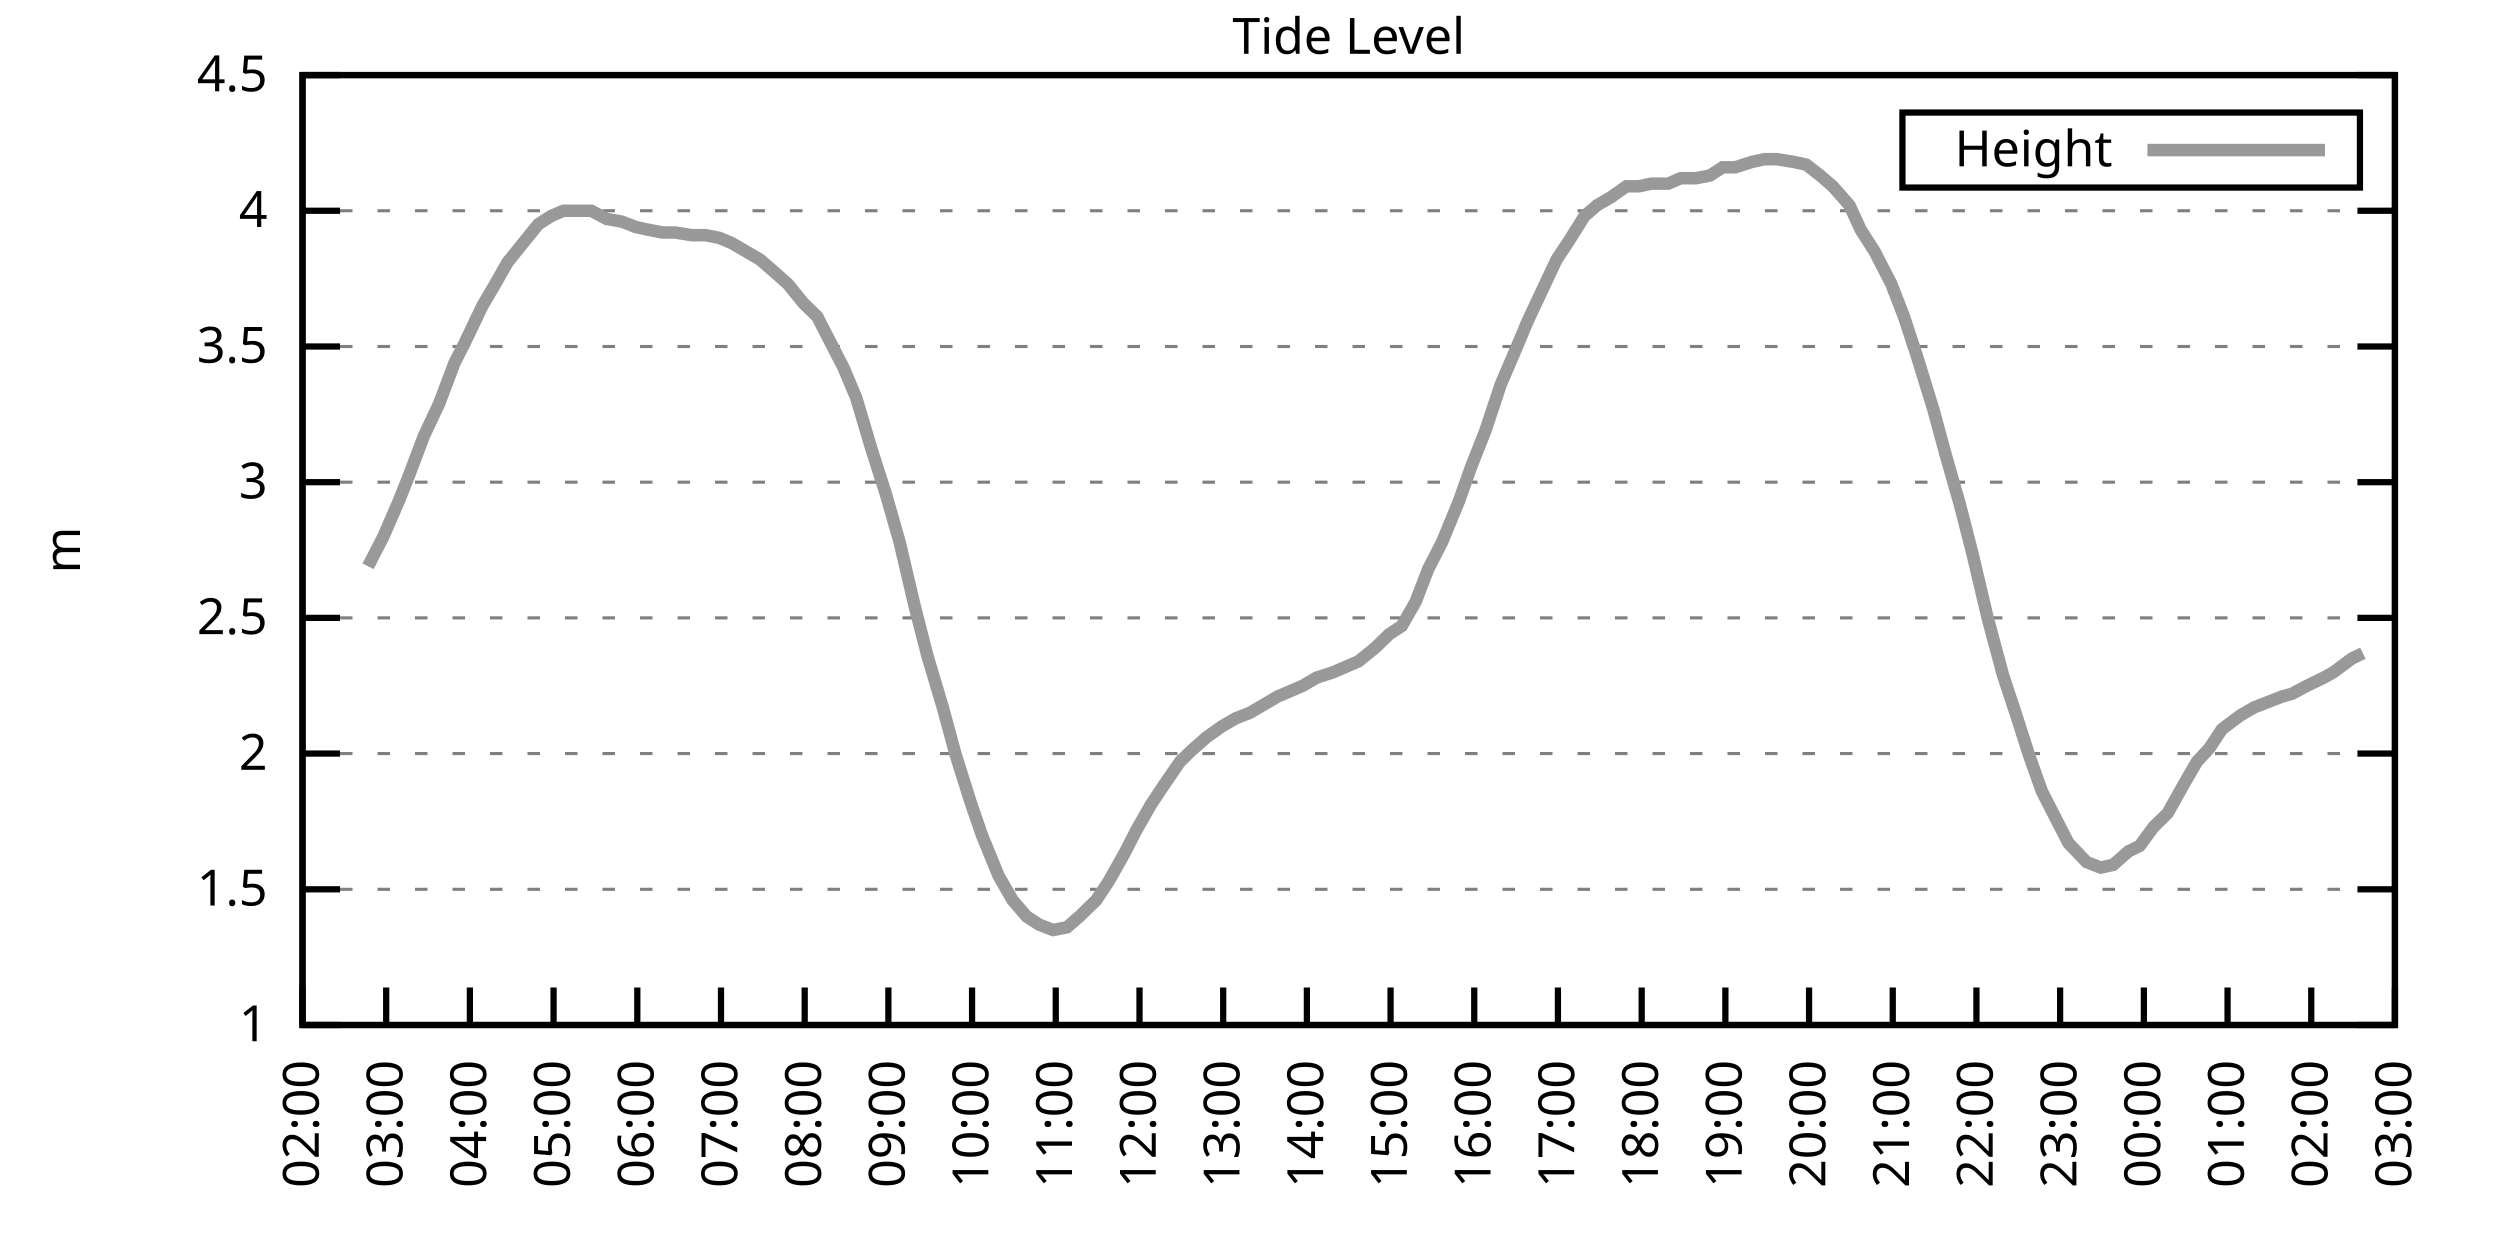
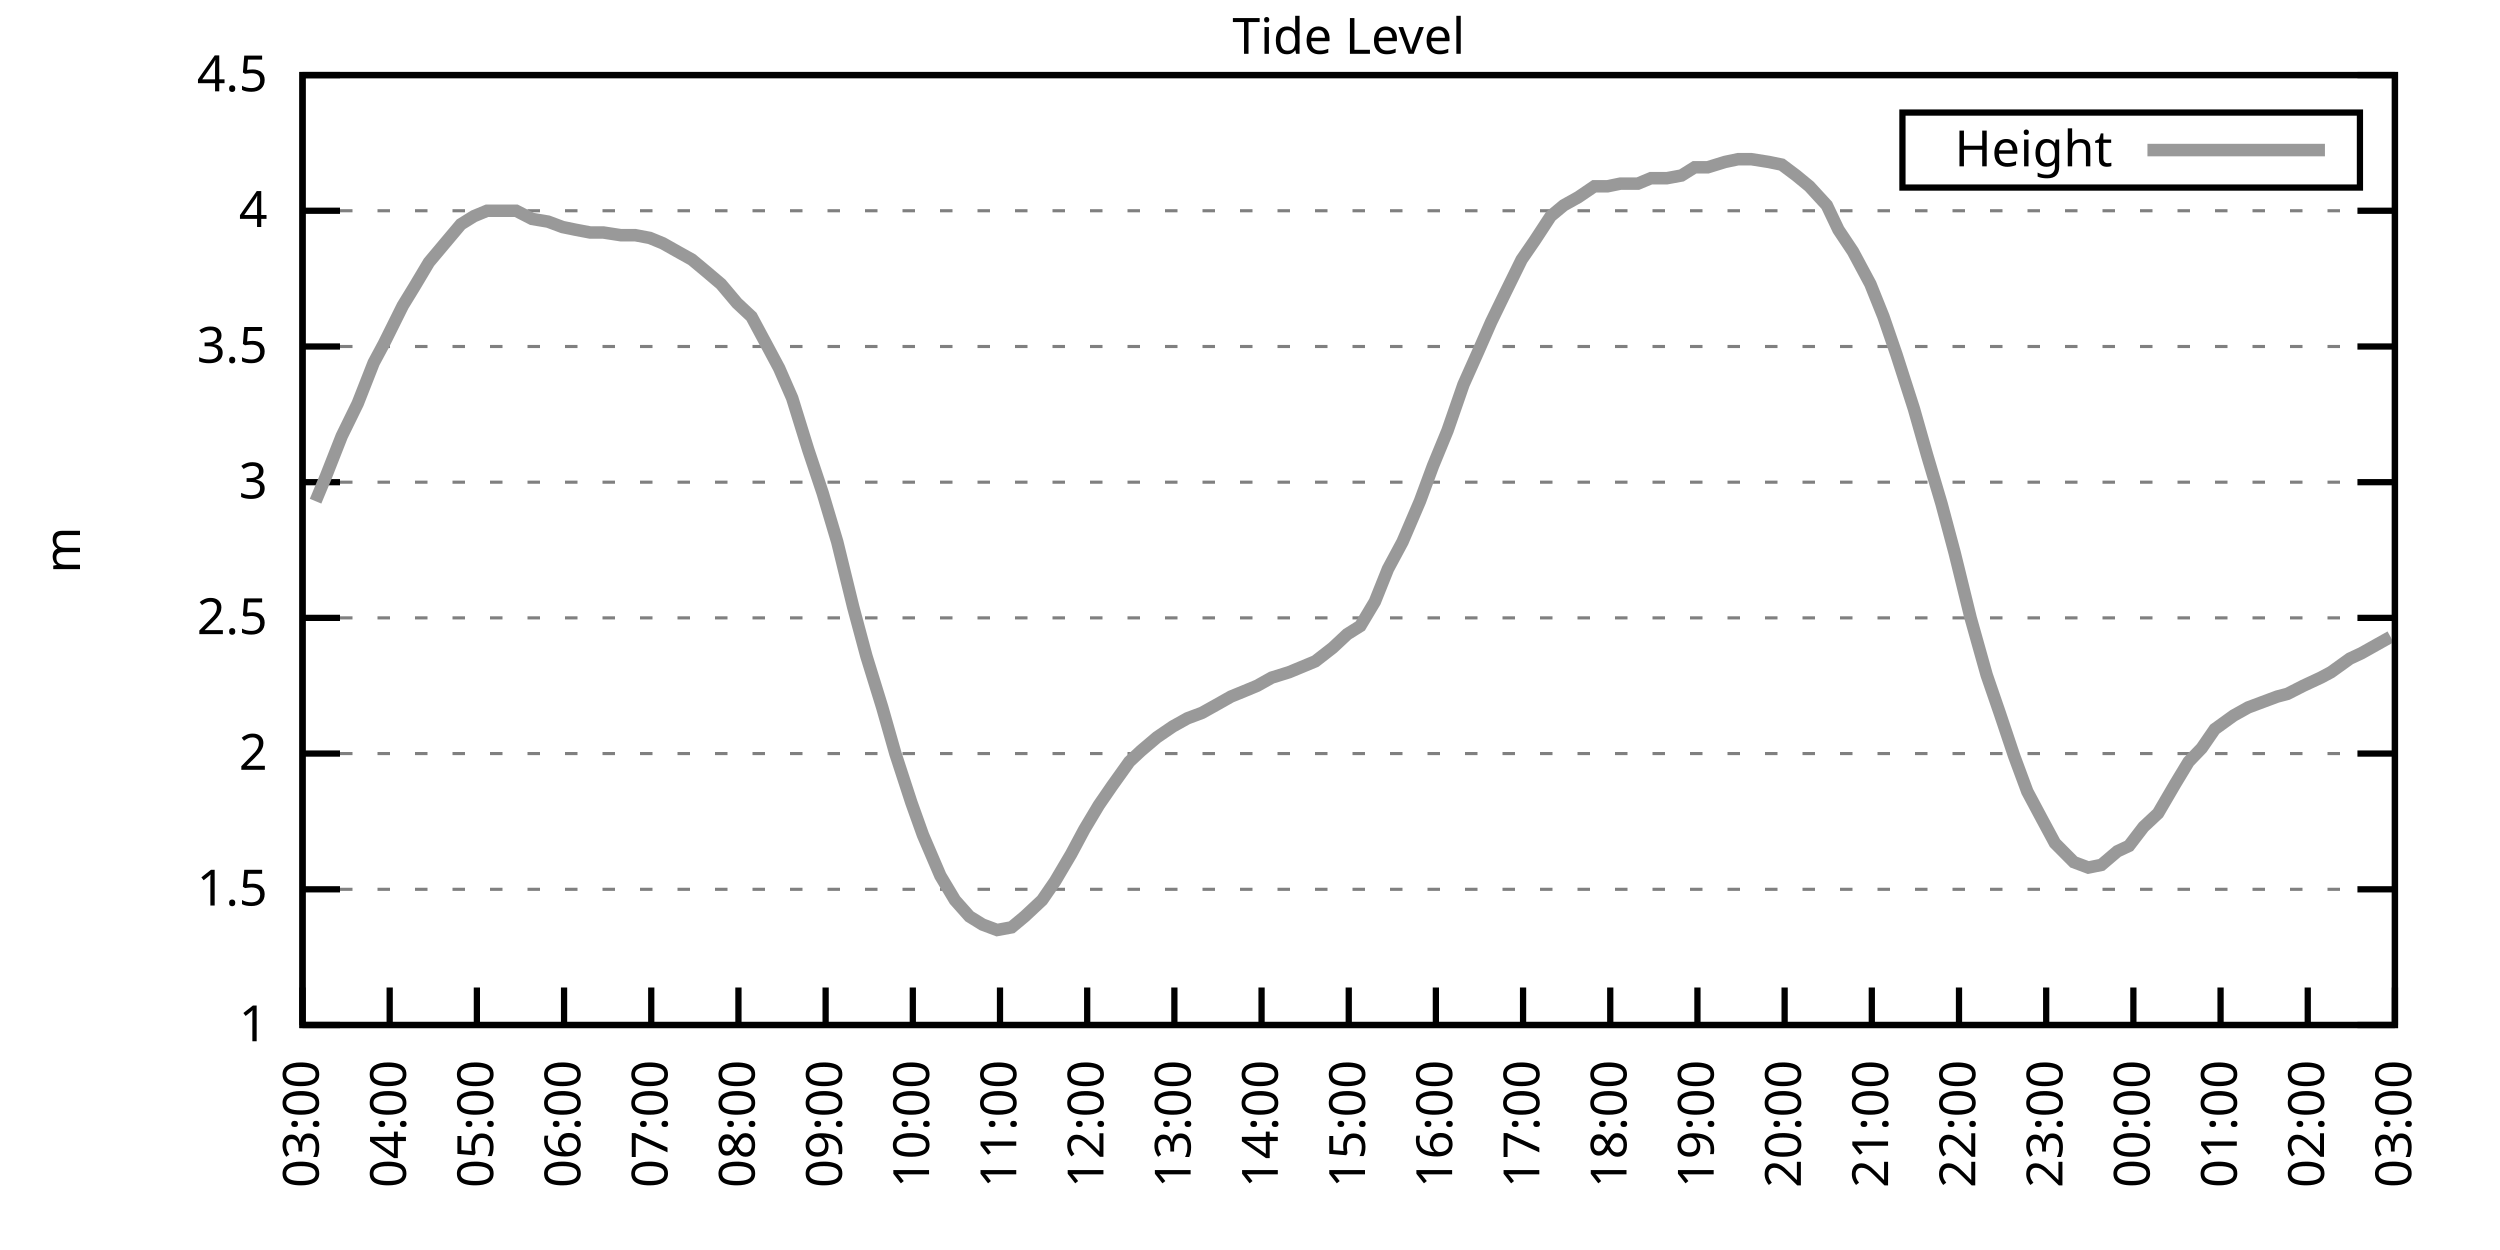
<svg xmlns="http://www.w3.org/2000/svg" xmlns:xlink="http://www.w3.org/1999/xlink" width="400" height="200" viewBox="0 0 400 200">
  <g id="gnuplot_canvas">
    <rect x="0" y="0" width="400" height="200" fill="none" />
    <defs>
      <circle id="gpDot" r="0.5" stroke-width="0.5" stroke="currentColor" />
      <path id="gpPt0" stroke-width="0.333" stroke="currentColor" d="M-1,0 h2 M0,-1 v2" />
      <path id="gpPt1" stroke-width="0.333" stroke="currentColor" d="M-1,-1 L1,1 M1,-1 L-1,1" />
      <path id="gpPt2" stroke-width="0.333" stroke="currentColor" d="M-1,0 L1,0 M0,-1 L0,1 M-1,-1 L1,1 M-1,1 L1,-1" />
      <rect id="gpPt3" stroke-width="0.333" stroke="currentColor" x="-1" y="-1" width="2" height="2" />
      <rect id="gpPt4" stroke-width="0.333" stroke="currentColor" fill="currentColor" x="-1" y="-1" width="2" height="2" />
      <circle id="gpPt5" stroke-width="0.333" stroke="currentColor" cx="0" cy="0" r="1" />
      <use xlink:href="#gpPt5" id="gpPt6" fill="currentColor" stroke="none" />
      <path id="gpPt7" stroke-width="0.333" stroke="currentColor" d="M0,-1.33 L-1.33,0.67 L1.33,0.67 z" />
      <use xlink:href="#gpPt7" id="gpPt8" fill="currentColor" stroke="none" />
      <use xlink:href="#gpPt7" id="gpPt9" stroke="currentColor" transform="rotate(180)" />
      <use xlink:href="#gpPt9" id="gpPt10" fill="currentColor" stroke="none" />
      <use xlink:href="#gpPt3" id="gpPt11" stroke="currentColor" transform="rotate(45)" />
      <use xlink:href="#gpPt11" id="gpPt12" fill="currentColor" stroke="none" />
      <path id="gpPt13" stroke-width="0.333" stroke="currentColor" d="M0,1.330 L1.265,0.411 L0.782,-1.067 L-0.782,-1.076 L-1.265,0.411 z" />
      <use xlink:href="#gpPt13" id="gpPt14" fill="currentColor" stroke="none" />
      <filter id="textbox" filterUnits="objectBoundingBox" x="0" y="0" height="1" width="1">
        <feFlood flood-color="white" flood-opacity="1" result="bgnd" />
        <feComposite in="SourceGraphic" in2="bgnd" operator="atop" />
      </filter>
      <filter id="greybox" filterUnits="objectBoundingBox" x="0" y="0" height="1" width="1">
        <feFlood flood-color="lightgrey" flood-opacity="1" result="grey" />
        <feComposite in="SourceGraphic" in2="grey" operator="atop" />
      </filter>
    </defs>
    <g fill="none" color="white" stroke="currentColor" stroke-width="1.00" stroke-linecap="butt" stroke-linejoin="miter">
</g>
    <g fill="none" color="black" stroke="currentColor" stroke-width="1.00" stroke-linecap="butt" stroke-linejoin="miter">
      <g stroke="none" shape-rendering="crispEdges">
        <polygon fill="rgb(255, 255, 255)" points="48.40,164.00 383.18,164.00 383.18,12.02 48.40,12.02 " />
      </g>
    </g>
    <g fill="none" color="black" stroke="currentColor" stroke-width="1.00" stroke-linecap="butt" stroke-linejoin="miter">
</g>
    <g fill="none" color="black" stroke="black" stroke-width="0.50" stroke-linecap="butt" stroke-linejoin="miter">
</g>
    <g fill="none" color="gray" stroke="currentColor" stroke-width="0.50" stroke-linecap="butt" stroke-linejoin="miter">
      <path stroke="gray" stroke-dasharray="2,4" class="gridline" d="M48.40,164.00 L383.19,164.00  " />
    </g>
    <g fill="none" color="gray" stroke="gray" stroke-width="1.00" stroke-linecap="butt" stroke-linejoin="miter">
</g>
    <g fill="none" color="black" stroke="currentColor" stroke-width="1.00" stroke-linecap="butt" stroke-linejoin="miter">
      <path stroke="black" d="M48.40,164.00 L54.40,164.00 M383.19,164.00 L377.19,164.00  " />
      <g transform="translate(42.80,166.60)" stroke="none" fill="black" font-family="Sans" font-size="8.00" text-anchor="end">
        <text>
          <tspan font-family="Sans"> 1</tspan>
        </text>
      </g>
    </g>
    <g fill="none" color="black" stroke="currentColor" stroke-width="1.00" stroke-linecap="butt" stroke-linejoin="miter">
</g>
    <g fill="none" color="black" stroke="black" stroke-width="0.50" stroke-linecap="butt" stroke-linejoin="miter">
</g>
    <g fill="none" color="gray" stroke="currentColor" stroke-width="0.50" stroke-linecap="butt" stroke-linejoin="miter">
      <path stroke="gray" stroke-dasharray="2,4" class="gridline" d="M48.40,142.29 L383.19,142.29  " />
    </g>
    <g fill="none" color="gray" stroke="gray" stroke-width="1.00" stroke-linecap="butt" stroke-linejoin="miter">
</g>
    <g fill="none" color="black" stroke="currentColor" stroke-width="1.00" stroke-linecap="butt" stroke-linejoin="miter">
      <path stroke="black" d="M48.40,142.29 L54.40,142.29 M383.19,142.29 L377.19,142.29  " />
      <g transform="translate(42.80,144.89)" stroke="none" fill="black" font-family="Sans" font-size="8.00" text-anchor="end">
        <text>
          <tspan font-family="Sans"> 1.5</tspan>
        </text>
      </g>
    </g>
    <g fill="none" color="black" stroke="currentColor" stroke-width="1.00" stroke-linecap="butt" stroke-linejoin="miter">
</g>
    <g fill="none" color="black" stroke="black" stroke-width="0.50" stroke-linecap="butt" stroke-linejoin="miter">
</g>
    <g fill="none" color="gray" stroke="currentColor" stroke-width="0.50" stroke-linecap="butt" stroke-linejoin="miter">
      <path stroke="gray" stroke-dasharray="2,4" class="gridline" d="M48.40,120.57 L383.19,120.57  " />
    </g>
    <g fill="none" color="gray" stroke="gray" stroke-width="1.00" stroke-linecap="butt" stroke-linejoin="miter">
</g>
    <g fill="none" color="black" stroke="currentColor" stroke-width="1.00" stroke-linecap="butt" stroke-linejoin="miter">
      <path stroke="black" d="M48.40,120.57 L54.40,120.57 M383.19,120.57 L377.19,120.57  " />
      <g transform="translate(42.80,123.17)" stroke="none" fill="black" font-family="Sans" font-size="8.00" text-anchor="end">
        <text>
          <tspan font-family="Sans"> 2</tspan>
        </text>
      </g>
    </g>
    <g fill="none" color="black" stroke="currentColor" stroke-width="1.00" stroke-linecap="butt" stroke-linejoin="miter">
</g>
    <g fill="none" color="black" stroke="black" stroke-width="0.50" stroke-linecap="butt" stroke-linejoin="miter">
</g>
    <g fill="none" color="gray" stroke="currentColor" stroke-width="0.50" stroke-linecap="butt" stroke-linejoin="miter">
      <path stroke="gray" stroke-dasharray="2,4" class="gridline" d="M48.40,98.86 L383.19,98.86  " />
    </g>
    <g fill="none" color="gray" stroke="gray" stroke-width="1.00" stroke-linecap="butt" stroke-linejoin="miter">
</g>
    <g fill="none" color="black" stroke="currentColor" stroke-width="1.00" stroke-linecap="butt" stroke-linejoin="miter">
      <path stroke="black" d="M48.40,98.86 L54.40,98.86 M383.19,98.86 L377.19,98.86  " />
      <g transform="translate(42.80,101.46)" stroke="none" fill="black" font-family="Sans" font-size="8.00" text-anchor="end">
        <text>
          <tspan font-family="Sans"> 2.5</tspan>
        </text>
      </g>
    </g>
    <g fill="none" color="black" stroke="currentColor" stroke-width="1.00" stroke-linecap="butt" stroke-linejoin="miter">
</g>
    <g fill="none" color="black" stroke="black" stroke-width="0.50" stroke-linecap="butt" stroke-linejoin="miter">
</g>
    <g fill="none" color="gray" stroke="currentColor" stroke-width="0.50" stroke-linecap="butt" stroke-linejoin="miter">
      <path stroke="gray" stroke-dasharray="2,4" class="gridline" d="M48.40,77.15 L383.19,77.15  " />
    </g>
    <g fill="none" color="gray" stroke="gray" stroke-width="1.00" stroke-linecap="butt" stroke-linejoin="miter">
</g>
    <g fill="none" color="black" stroke="currentColor" stroke-width="1.00" stroke-linecap="butt" stroke-linejoin="miter">
      <path stroke="black" d="M48.40,77.15 L54.40,77.15 M383.19,77.15 L377.19,77.15  " />
      <g transform="translate(42.80,79.75)" stroke="none" fill="black" font-family="Sans" font-size="8.00" text-anchor="end">
        <text>
          <tspan font-family="Sans"> 3</tspan>
        </text>
      </g>
    </g>
    <g fill="none" color="black" stroke="currentColor" stroke-width="1.00" stroke-linecap="butt" stroke-linejoin="miter">
</g>
    <g fill="none" color="black" stroke="black" stroke-width="0.50" stroke-linecap="butt" stroke-linejoin="miter">
</g>
    <g fill="none" color="gray" stroke="currentColor" stroke-width="0.50" stroke-linecap="butt" stroke-linejoin="miter">
      <path stroke="gray" stroke-dasharray="2,4" class="gridline" d="M48.40,55.44 L383.19,55.44  " />
    </g>
    <g fill="none" color="gray" stroke="gray" stroke-width="1.00" stroke-linecap="butt" stroke-linejoin="miter">
</g>
    <g fill="none" color="black" stroke="currentColor" stroke-width="1.00" stroke-linecap="butt" stroke-linejoin="miter">
      <path stroke="black" d="M48.40,55.44 L54.40,55.44 M383.19,55.44 L377.19,55.44  " />
      <g transform="translate(42.80,58.04)" stroke="none" fill="black" font-family="Sans" font-size="8.00" text-anchor="end">
        <text>
          <tspan font-family="Sans"> 3.5</tspan>
        </text>
      </g>
    </g>
    <g fill="none" color="black" stroke="currentColor" stroke-width="1.00" stroke-linecap="butt" stroke-linejoin="miter">
</g>
    <g fill="none" color="black" stroke="black" stroke-width="0.50" stroke-linecap="butt" stroke-linejoin="miter">
</g>
    <g fill="none" color="gray" stroke="currentColor" stroke-width="0.50" stroke-linecap="butt" stroke-linejoin="miter">
      <path stroke="gray" stroke-dasharray="2,4" class="gridline" d="M48.40,33.72 L383.19,33.72  " />
    </g>
    <g fill="none" color="gray" stroke="gray" stroke-width="1.00" stroke-linecap="butt" stroke-linejoin="miter">
</g>
    <g fill="none" color="black" stroke="currentColor" stroke-width="1.00" stroke-linecap="butt" stroke-linejoin="miter">
      <path stroke="black" d="M48.40,33.72 L54.40,33.72 M383.19,33.72 L377.19,33.72  " />
      <g transform="translate(42.80,36.32)" stroke="none" fill="black" font-family="Sans" font-size="8.00" text-anchor="end">
        <text>
          <tspan font-family="Sans"> 4</tspan>
        </text>
      </g>
    </g>
    <g fill="none" color="black" stroke="currentColor" stroke-width="1.00" stroke-linecap="butt" stroke-linejoin="miter">
</g>
    <g fill="none" color="black" stroke="black" stroke-width="0.50" stroke-linecap="butt" stroke-linejoin="miter">
</g>
    <g fill="none" color="gray" stroke="currentColor" stroke-width="0.50" stroke-linecap="butt" stroke-linejoin="miter">
      <path stroke="gray" stroke-dasharray="2,4" class="gridline" d="M48.40,12.01 L383.19,12.01  " />
    </g>
    <g fill="none" color="gray" stroke="gray" stroke-width="1.00" stroke-linecap="butt" stroke-linejoin="miter">
</g>
    <g fill="none" color="black" stroke="currentColor" stroke-width="1.00" stroke-linecap="butt" stroke-linejoin="miter">
      <path stroke="black" d="M48.40,12.01 L54.40,12.01 M383.19,12.01 L377.19,12.01  " />
      <g transform="translate(42.80,14.61)" stroke="none" fill="black" font-family="Sans" font-size="8.00" text-anchor="end">
        <text>
          <tspan font-family="Sans"> 4.5</tspan>
        </text>
      </g>
    </g>
    <g fill="none" color="black" stroke="currentColor" stroke-width="1.00" stroke-linecap="butt" stroke-linejoin="miter">
      <path stroke="black" d="M48.40,164.00 L48.40,158.00  " />
      <g transform="translate(51.00,169.60) rotate(270.00)" stroke="none" fill="black" font-family="Sans" font-size="8.00" text-anchor="end">
        <text>
-           <tspan font-family="Sans">02:00</tspan>
-         </text>
-       </g>
-     </g>
-     <g fill="none" color="black" stroke="currentColor" stroke-width="1.00" stroke-linecap="butt" stroke-linejoin="miter">
-       <path stroke="black" d="M61.79,164.00 L61.79,158.00  " />
-       <g transform="translate(64.39,169.60) rotate(270.00)" stroke="none" fill="black" font-family="Sans" font-size="8.00" text-anchor="end">
-         <text>
          <tspan font-family="Sans">03:00</tspan>
        </text>
      </g>
    </g>
    <g fill="none" color="black" stroke="currentColor" stroke-width="1.00" stroke-linecap="butt" stroke-linejoin="miter">
-       <path stroke="black" d="M75.18,164.00 L75.18,158.00  " />
-       <g transform="translate(77.78,169.60) rotate(270.00)" stroke="none" fill="black" font-family="Sans" font-size="8.00" text-anchor="end">
+       <path stroke="black" d="M62.35,164.00 L62.35,158.00  " />
+       <g transform="translate(64.95,169.60) rotate(270.00)" stroke="none" fill="black" font-family="Sans" font-size="8.00" text-anchor="end">
        <text>
          <tspan font-family="Sans">04:00</tspan>
        </text>
      </g>
    </g>
    <g fill="none" color="black" stroke="currentColor" stroke-width="1.00" stroke-linecap="butt" stroke-linejoin="miter">
-       <path stroke="black" d="M88.57,164.00 L88.57,158.00  " />
-       <g transform="translate(91.17,169.60) rotate(270.00)" stroke="none" fill="black" font-family="Sans" font-size="8.00" text-anchor="end">
+       <path stroke="black" d="M76.30,164.00 L76.30,158.00  " />
+       <g transform="translate(78.90,169.60) rotate(270.00)" stroke="none" fill="black" font-family="Sans" font-size="8.00" text-anchor="end">
        <text>
          <tspan font-family="Sans">05:00</tspan>
        </text>
      </g>
    </g>
    <g fill="none" color="black" stroke="currentColor" stroke-width="1.00" stroke-linecap="butt" stroke-linejoin="miter">
-       <path stroke="black" d="M101.97,164.00 L101.97,158.00  " />
-       <g transform="translate(104.57,169.60) rotate(270.00)" stroke="none" fill="black" font-family="Sans" font-size="8.00" text-anchor="end">
+       <path stroke="black" d="M90.25,164.00 L90.25,158.00  " />
+       <g transform="translate(92.85,169.60) rotate(270.00)" stroke="none" fill="black" font-family="Sans" font-size="8.00" text-anchor="end">
        <text>
          <tspan font-family="Sans">06:00</tspan>
        </text>
      </g>
    </g>
    <g fill="none" color="black" stroke="currentColor" stroke-width="1.00" stroke-linecap="butt" stroke-linejoin="miter">
-       <path stroke="black" d="M115.36,164.00 L115.36,158.00  " />
-       <g transform="translate(117.96,169.60) rotate(270.00)" stroke="none" fill="black" font-family="Sans" font-size="8.00" text-anchor="end">
+       <path stroke="black" d="M104.20,164.00 L104.20,158.00  " />
+       <g transform="translate(106.80,169.60) rotate(270.00)" stroke="none" fill="black" font-family="Sans" font-size="8.00" text-anchor="end">
        <text>
          <tspan font-family="Sans">07:00</tspan>
        </text>
      </g>
    </g>
    <g fill="none" color="black" stroke="currentColor" stroke-width="1.00" stroke-linecap="butt" stroke-linejoin="miter">
-       <path stroke="black" d="M128.75,164.00 L128.75,158.00  " />
-       <g transform="translate(131.35,169.60) rotate(270.00)" stroke="none" fill="black" font-family="Sans" font-size="8.00" text-anchor="end">
+       <path stroke="black" d="M118.15,164.00 L118.15,158.00  " />
+       <g transform="translate(120.75,169.60) rotate(270.00)" stroke="none" fill="black" font-family="Sans" font-size="8.00" text-anchor="end">
        <text>
          <tspan font-family="Sans">08:00</tspan>
        </text>
      </g>
    </g>
    <g fill="none" color="black" stroke="currentColor" stroke-width="1.00" stroke-linecap="butt" stroke-linejoin="miter">
-       <path stroke="black" d="M142.14,164.00 L142.14,158.00  " />
-       <g transform="translate(144.74,169.60) rotate(270.00)" stroke="none" fill="black" font-family="Sans" font-size="8.00" text-anchor="end">
+       <path stroke="black" d="M132.10,164.00 L132.10,158.00  " />
+       <g transform="translate(134.70,169.60) rotate(270.00)" stroke="none" fill="black" font-family="Sans" font-size="8.00" text-anchor="end">
        <text>
          <tspan font-family="Sans">09:00</tspan>
        </text>
      </g>
    </g>
    <g fill="none" color="black" stroke="currentColor" stroke-width="1.00" stroke-linecap="butt" stroke-linejoin="miter">
-       <path stroke="black" d="M155.53,164.00 L155.53,158.00  " />
-       <g transform="translate(158.13,169.60) rotate(270.00)" stroke="none" fill="black" font-family="Sans" font-size="8.00" text-anchor="end">
+       <path stroke="black" d="M146.05,164.00 L146.05,158.00  " />
+       <g transform="translate(148.65,169.60) rotate(270.00)" stroke="none" fill="black" font-family="Sans" font-size="8.00" text-anchor="end">
        <text>
          <tspan font-family="Sans">10:00</tspan>
        </text>
      </g>
    </g>
    <g fill="none" color="black" stroke="currentColor" stroke-width="1.00" stroke-linecap="butt" stroke-linejoin="miter">
-       <path stroke="black" d="M168.92,164.00 L168.92,158.00  " />
-       <g transform="translate(171.52,169.60) rotate(270.00)" stroke="none" fill="black" font-family="Sans" font-size="8.00" text-anchor="end">
+       <path stroke="black" d="M160.00,164.00 L160.00,158.00  " />
+       <g transform="translate(162.60,169.60) rotate(270.00)" stroke="none" fill="black" font-family="Sans" font-size="8.00" text-anchor="end">
        <text>
          <tspan font-family="Sans">11:00</tspan>
        </text>
      </g>
    </g>
    <g fill="none" color="black" stroke="currentColor" stroke-width="1.00" stroke-linecap="butt" stroke-linejoin="miter">
-       <path stroke="black" d="M182.32,164.00 L182.32,158.00  " />
-       <g transform="translate(184.92,169.60) rotate(270.00)" stroke="none" fill="black" font-family="Sans" font-size="8.00" text-anchor="end">
+       <path stroke="black" d="M173.95,164.00 L173.95,158.00  " />
+       <g transform="translate(176.55,169.60) rotate(270.00)" stroke="none" fill="black" font-family="Sans" font-size="8.00" text-anchor="end">
        <text>
          <tspan font-family="Sans">12:00</tspan>
        </text>
      </g>
    </g>
    <g fill="none" color="black" stroke="currentColor" stroke-width="1.00" stroke-linecap="butt" stroke-linejoin="miter">
-       <path stroke="black" d="M195.71,164.00 L195.71,158.00  " />
-       <g transform="translate(198.31,169.60) rotate(270.00)" stroke="none" fill="black" font-family="Sans" font-size="8.00" text-anchor="end">
+       <path stroke="black" d="M187.90,164.00 L187.90,158.00  " />
+       <g transform="translate(190.50,169.60) rotate(270.00)" stroke="none" fill="black" font-family="Sans" font-size="8.00" text-anchor="end">
        <text>
          <tspan font-family="Sans">13:00</tspan>
        </text>
      </g>
    </g>
    <g fill="none" color="black" stroke="currentColor" stroke-width="1.00" stroke-linecap="butt" stroke-linejoin="miter">
-       <path stroke="black" d="M209.10,164.00 L209.10,158.00  " />
-       <g transform="translate(211.70,169.60) rotate(270.00)" stroke="none" fill="black" font-family="Sans" font-size="8.00" text-anchor="end">
+       <path stroke="black" d="M201.85,164.00 L201.85,158.00  " />
+       <g transform="translate(204.45,169.60) rotate(270.00)" stroke="none" fill="black" font-family="Sans" font-size="8.00" text-anchor="end">
        <text>
          <tspan font-family="Sans">14:00</tspan>
        </text>
      </g>
    </g>
    <g fill="none" color="black" stroke="currentColor" stroke-width="1.00" stroke-linecap="butt" stroke-linejoin="miter">
-       <path stroke="black" d="M222.49,164.00 L222.49,158.00  " />
-       <g transform="translate(225.09,169.60) rotate(270.00)" stroke="none" fill="black" font-family="Sans" font-size="8.00" text-anchor="end">
+       <path stroke="black" d="M215.80,164.00 L215.80,158.00  " />
+       <g transform="translate(218.40,169.60) rotate(270.00)" stroke="none" fill="black" font-family="Sans" font-size="8.00" text-anchor="end">
        <text>
          <tspan font-family="Sans">15:00</tspan>
        </text>
      </g>
    </g>
    <g fill="none" color="black" stroke="currentColor" stroke-width="1.00" stroke-linecap="butt" stroke-linejoin="miter">
-       <path stroke="black" d="M235.88,164.00 L235.88,158.00  " />
-       <g transform="translate(238.48,169.60) rotate(270.00)" stroke="none" fill="black" font-family="Sans" font-size="8.00" text-anchor="end">
+       <path stroke="black" d="M229.74,164.00 L229.74,158.00  " />
+       <g transform="translate(232.34,169.60) rotate(270.00)" stroke="none" fill="black" font-family="Sans" font-size="8.00" text-anchor="end">
        <text>
          <tspan font-family="Sans">16:00</tspan>
        </text>
      </g>
    </g>
    <g fill="none" color="black" stroke="currentColor" stroke-width="1.00" stroke-linecap="butt" stroke-linejoin="miter">
-       <path stroke="black" d="M249.27,164.00 L249.27,158.00  " />
-       <g transform="translate(251.87,169.60) rotate(270.00)" stroke="none" fill="black" font-family="Sans" font-size="8.00" text-anchor="end">
+       <path stroke="black" d="M243.69,164.00 L243.69,158.00  " />
+       <g transform="translate(246.29,169.60) rotate(270.00)" stroke="none" fill="black" font-family="Sans" font-size="8.00" text-anchor="end">
        <text>
          <tspan font-family="Sans">17:00</tspan>
        </text>
      </g>
    </g>
    <g fill="none" color="black" stroke="currentColor" stroke-width="1.00" stroke-linecap="butt" stroke-linejoin="miter">
-       <path stroke="black" d="M262.67,164.00 L262.67,158.00  " />
-       <g transform="translate(265.27,169.60) rotate(270.00)" stroke="none" fill="black" font-family="Sans" font-size="8.00" text-anchor="end">
+       <path stroke="black" d="M257.64,164.00 L257.64,158.00  " />
+       <g transform="translate(260.24,169.60) rotate(270.00)" stroke="none" fill="black" font-family="Sans" font-size="8.00" text-anchor="end">
        <text>
          <tspan font-family="Sans">18:00</tspan>
        </text>
      </g>
    </g>
    <g fill="none" color="black" stroke="currentColor" stroke-width="1.00" stroke-linecap="butt" stroke-linejoin="miter">
-       <path stroke="black" d="M276.06,164.00 L276.06,158.00  " />
-       <g transform="translate(278.66,169.60) rotate(270.00)" stroke="none" fill="black" font-family="Sans" font-size="8.00" text-anchor="end">
+       <path stroke="black" d="M271.59,164.00 L271.59,158.00  " />
+       <g transform="translate(274.19,169.60) rotate(270.00)" stroke="none" fill="black" font-family="Sans" font-size="8.00" text-anchor="end">
        <text>
          <tspan font-family="Sans">19:00</tspan>
        </text>
      </g>
    </g>
    <g fill="none" color="black" stroke="currentColor" stroke-width="1.00" stroke-linecap="butt" stroke-linejoin="miter">
-       <path stroke="black" d="M289.45,164.00 L289.45,158.00  " />
-       <g transform="translate(292.05,169.60) rotate(270.00)" stroke="none" fill="black" font-family="Sans" font-size="8.00" text-anchor="end">
+       <path stroke="black" d="M285.54,164.00 L285.54,158.00  " />
+       <g transform="translate(288.14,169.60) rotate(270.00)" stroke="none" fill="black" font-family="Sans" font-size="8.00" text-anchor="end">
        <text>
          <tspan font-family="Sans">20:00</tspan>
        </text>
      </g>
    </g>
    <g fill="none" color="black" stroke="currentColor" stroke-width="1.00" stroke-linecap="butt" stroke-linejoin="miter">
-       <path stroke="black" d="M302.84,164.00 L302.84,158.00  " />
-       <g transform="translate(305.44,169.60) rotate(270.00)" stroke="none" fill="black" font-family="Sans" font-size="8.00" text-anchor="end">
+       <path stroke="black" d="M299.49,164.00 L299.49,158.00  " />
+       <g transform="translate(302.09,169.60) rotate(270.00)" stroke="none" fill="black" font-family="Sans" font-size="8.00" text-anchor="end">
        <text>
          <tspan font-family="Sans">21:00</tspan>
        </text>
      </g>
    </g>
    <g fill="none" color="black" stroke="currentColor" stroke-width="1.00" stroke-linecap="butt" stroke-linejoin="miter">
-       <path stroke="black" d="M316.23,164.00 L316.23,158.00  " />
-       <g transform="translate(318.83,169.60) rotate(270.00)" stroke="none" fill="black" font-family="Sans" font-size="8.00" text-anchor="end">
+       <path stroke="black" d="M313.44,164.00 L313.44,158.00  " />
+       <g transform="translate(316.04,169.60) rotate(270.00)" stroke="none" fill="black" font-family="Sans" font-size="8.00" text-anchor="end">
        <text>
          <tspan font-family="Sans">22:00</tspan>
        </text>
      </g>
    </g>
    <g fill="none" color="black" stroke="currentColor" stroke-width="1.00" stroke-linecap="butt" stroke-linejoin="miter">
-       <path stroke="black" d="M329.62,164.00 L329.62,158.00  " />
-       <g transform="translate(332.22,169.60) rotate(270.00)" stroke="none" fill="black" font-family="Sans" font-size="8.00" text-anchor="end">
+       <path stroke="black" d="M327.39,164.00 L327.39,158.00  " />
+       <g transform="translate(329.99,169.60) rotate(270.00)" stroke="none" fill="black" font-family="Sans" font-size="8.00" text-anchor="end">
        <text>
          <tspan font-family="Sans">23:00</tspan>
        </text>
      </g>
    </g>
    <g fill="none" color="black" stroke="currentColor" stroke-width="1.00" stroke-linecap="butt" stroke-linejoin="miter">
-       <path stroke="black" d="M343.02,164.00 L343.02,158.00  " />
-       <g transform="translate(345.62,169.60) rotate(270.00)" stroke="none" fill="black" font-family="Sans" font-size="8.00" text-anchor="end">
+       <path stroke="black" d="M341.34,164.00 L341.34,158.00  " />
+       <g transform="translate(343.94,169.60) rotate(270.00)" stroke="none" fill="black" font-family="Sans" font-size="8.00" text-anchor="end">
        <text>
          <tspan font-family="Sans">00:00</tspan>
        </text>
      </g>
    </g>
    <g fill="none" color="black" stroke="currentColor" stroke-width="1.00" stroke-linecap="butt" stroke-linejoin="miter">
-       <path stroke="black" d="M356.41,164.00 L356.41,158.00  " />
-       <g transform="translate(359.01,169.60) rotate(270.00)" stroke="none" fill="black" font-family="Sans" font-size="8.00" text-anchor="end">
+       <path stroke="black" d="M355.29,164.00 L355.29,158.00  " />
+       <g transform="translate(357.89,169.60) rotate(270.00)" stroke="none" fill="black" font-family="Sans" font-size="8.00" text-anchor="end">
        <text>
          <tspan font-family="Sans">01:00</tspan>
        </text>
      </g>
    </g>
    <g fill="none" color="black" stroke="currentColor" stroke-width="1.00" stroke-linecap="butt" stroke-linejoin="miter">
-       <path stroke="black" d="M369.80,164.00 L369.80,158.00  " />
-       <g transform="translate(372.40,169.60) rotate(270.00)" stroke="none" fill="black" font-family="Sans" font-size="8.00" text-anchor="end">
+       <path stroke="black" d="M369.24,164.00 L369.24,158.00  " />
+       <g transform="translate(371.84,169.60) rotate(270.00)" stroke="none" fill="black" font-family="Sans" font-size="8.00" text-anchor="end">
        <text>
          <tspan font-family="Sans">02:00</tspan>
        </text>
      </g>
    </g>
    <g fill="none" color="black" stroke="currentColor" stroke-width="1.00" stroke-linecap="butt" stroke-linejoin="miter">
      <path stroke="black" d="M383.19,164.00 L383.19,158.00  " />
      <g transform="translate(385.79,169.60) rotate(270.00)" stroke="none" fill="black" font-family="Sans" font-size="8.00" text-anchor="end">
        <text>
          <tspan font-family="Sans">03:00</tspan>
        </text>
      </g>
    </g>
    <g fill="none" color="black" stroke="currentColor" stroke-width="1.00" stroke-linecap="butt" stroke-linejoin="miter">
</g>
    <g fill="none" color="black" stroke="currentColor" stroke-width="1.00" stroke-linecap="butt" stroke-linejoin="miter">
      <path stroke="black" d="M48.40,12.01 L48.40,164.00 L383.19,164.00 L383.19,12.01 L48.40,12.01 Z  " />
    </g>
    <g fill="none" color="black" stroke="currentColor" stroke-width="1.00" stroke-linecap="butt" stroke-linejoin="miter">
</g>
    <g fill="none" color="black" stroke="currentColor" stroke-width="1.00" stroke-linecap="butt" stroke-linejoin="miter">
      <path stroke="black" d="M304.39,30.01 L304.39,18.01 L377.59,18.01 L377.59,30.01 L304.39,30.01 Z  " />
    </g>
    <g id="Tide_level_plot_1">
      <g fill="none" color="white" stroke="black" stroke-width="2.00" stroke-linecap="butt" stroke-linejoin="miter">
</g>
      <g fill="none" color="black" stroke="currentColor" stroke-width="2.00" stroke-linecap="butt" stroke-linejoin="miter">
        <g transform="translate(337.99,26.61)" stroke="none" fill="black" font-family="Sans" font-size="8.00" text-anchor="end">
          <text>
            <tspan font-family="Sans">Height</tspan>
          </text>
        </g>
      </g>
      <g fill="none" color="black" stroke="currentColor" stroke-width="2.00" stroke-linecap="butt" stroke-linejoin="miter">
-         <path stroke="rgb(153, 153, 153)" d="M343.59,24.01 L371.99,24.01 M58.89,90.61 L61.35,85.83 L63.80,80.19 L65.36,76.28 L67.82,69.77 L70.27,64.56   L72.73,58.04 L74.29,55.00 L77.19,48.92 L78.98,45.88 L81.21,41.97 L83.66,38.93 L86.12,35.89 L88.13,34.59   L90.14,33.72 L92.37,33.72 L94.60,33.72 L97.06,35.03 L99.51,35.46 L101.74,36.33 L103.75,36.76 L105.98,37.20   L107.99,37.20 L110.67,37.63 L112.90,37.63 L115.13,38.07 L117.14,38.93 L119.38,40.24 L121.61,41.54 L123.62,43.28   L126.07,45.45 L128.53,48.49 L130.76,50.66 L132.99,55.00 L135.00,58.91 L137.01,63.69 L139.46,71.94 L141.69,78.89   L143.93,86.70 L146.38,97.12 L148.39,104.94 L150.85,113.19 L152.85,120.57 L155.31,128.39 L157.10,133.60 L159.77,140.12   L162.01,144.02 L164.24,146.63 L166.25,147.93 L168.48,148.80 L170.71,148.37 L172.72,146.63 L175.40,144.02 L177.41,140.98   L179.86,136.64 L181.87,132.73 L184.10,128.83 L186.11,125.79 L188.79,121.88 L190.57,120.14 L193.03,117.97 L195.48,116.23   L197.72,114.93 L199.95,114.06 L202.18,112.76 L204.41,111.45 L206.42,110.59 L208.43,109.72 L210.66,108.42 L213.34,107.55   L215.35,106.68 L217.36,105.81 L220.04,103.64 L222.27,101.47 L224.28,100.16 L226.51,96.26 L228.52,91.04 L230.75,86.70   L233.43,80.19 L235.44,74.54 L237.67,68.90 L240.12,61.52 L242.36,56.30 L244.36,51.53 L246.60,46.75 L249.05,41.54   L251.06,38.50 L253.51,34.59 L255.52,32.85 L257.76,31.55 L260.21,29.81 L262.22,29.81 L264.23,29.38 L266.91,29.38   L268.92,28.51 L271.37,28.51 L273.60,28.08 L275.61,26.77 L277.62,26.77 L280.30,25.91 L282.31,25.47 L284.32,25.47   L286.99,25.91 L289.00,26.34 L291.23,28.08 L293.24,29.81 L295.92,32.85 L297.71,36.76 L299.94,40.24 L302.62,45.45   L304.63,50.66 L306.63,56.74 L309.31,65.42 L311.32,72.81 L313.55,80.62 L315.56,88.44 L318.02,98.86 L320.47,107.98   L322.48,114.06 L324.71,121.01 L326.72,126.65 L328.95,131.00 L330.96,134.90 L333.86,137.94 L336.10,138.81 L338.10,138.38   L340.56,136.21 L342.35,135.34 L344.58,132.30 L346.81,130.13 L349.49,125.35 L351.50,121.88 L353.51,119.71 L355.51,116.67   L358.42,114.49 L360.65,113.19 L362.88,112.32 L365.11,111.45 L366.67,111.02 L369.13,109.72 L371.81,108.42 L373.37,107.55   L376.27,105.38 L378.06,104.51  " />
+         <path stroke="rgb(153, 153, 153)" d="M343.59,24.01 L371.99,24.01 M50.49,80.19 L52.12,76.28 L54.68,69.77 L57.23,64.56 L59.79,58.04 L61.42,55.00   L64.44,48.92 L66.30,45.88 L68.63,41.97 L71.18,38.93 L73.74,35.89 L75.83,34.59 L77.93,33.72 L80.25,33.72   L82.58,33.72 L85.13,35.03 L87.69,35.46 L90.02,36.33 L92.11,36.76 L94.43,37.20 L96.53,37.20 L99.32,37.63   L101.64,37.63 L103.97,38.07 L106.06,38.93 L108.38,40.24 L110.71,41.54 L112.80,43.28 L115.36,45.45 L117.92,48.49   L120.24,50.66 L122.57,55.00 L124.66,58.91 L126.75,63.69 L129.31,71.94 L131.63,78.89 L133.96,86.70 L136.51,97.12   L138.61,104.94 L141.16,113.19 L143.26,120.57 L145.81,128.39 L147.67,133.60 L150.46,140.12 L152.79,144.02 L155.11,146.63   L157.21,147.93 L159.53,148.80 L161.86,148.37 L163.95,146.63 L166.74,144.02 L168.83,140.98 L171.39,136.64 L173.48,132.73   L175.81,128.83 L177.90,125.79 L180.69,121.88 L182.55,120.14 L185.11,117.97 L187.66,116.23 L189.99,114.93 L192.31,114.06   L194.64,112.76 L196.96,111.45 L199.06,110.59 L201.15,109.72 L203.47,108.42 L206.26,107.55 L208.36,106.68 L210.45,105.81   L213.24,103.64 L215.56,101.47 L217.65,100.16 L219.98,96.26 L222.07,91.04 L224.40,86.70 L227.19,80.19 L229.28,74.54   L231.60,68.90 L234.16,61.52 L236.49,56.30 L238.58,51.53 L240.90,46.75 L243.46,41.54 L245.55,38.50 L248.11,34.59   L250.20,32.85 L252.53,31.55 L255.09,29.81 L257.18,29.81 L259.27,29.38 L262.06,29.38 L264.15,28.51 L266.71,28.51   L269.04,28.08 L271.13,26.77 L273.22,26.77 L276.01,25.91 L278.10,25.47 L280.20,25.47 L282.99,25.91 L285.08,26.34   L287.40,28.08 L289.50,29.81 L292.29,32.85 L294.15,36.76 L296.47,40.24 L299.26,45.45 L301.35,50.66 L303.44,56.74   L306.23,65.42 L308.33,72.81 L310.65,80.62 L312.74,88.44 L315.30,98.86 L317.86,107.98 L319.95,114.06 L322.28,121.01   L324.37,126.65 L326.69,131.00 L328.79,134.90 L331.81,137.94 L334.13,138.81 L336.23,138.38 L338.78,136.21 L340.64,135.34   L342.97,132.30 L345.29,130.13 L348.08,125.35 L350.18,121.88 L352.27,119.71 L354.36,116.67 L357.38,114.49 L359.71,113.19   L362.03,112.32 L364.36,111.45 L365.99,111.02 L368.54,109.72 L371.33,108.42 L372.96,107.55 L375.98,105.38 L377.84,104.51   L380.17,103.20 L382.49,101.90  " />
      </g>
    </g>
    <g fill="none" color="black" stroke="currentColor" stroke-width="2.00" stroke-linecap="butt" stroke-linejoin="miter">
</g>
    <g fill="none" color="black" stroke="black" stroke-width="1.00" stroke-linecap="butt" stroke-linejoin="miter">
</g>
    <g fill="none" color="black" stroke="currentColor" stroke-width="1.00" stroke-linecap="butt" stroke-linejoin="miter">
      <path stroke="black" d="M48.40,12.01 L48.40,164.00 L383.19,164.00 L383.19,12.01 L48.40,12.01 Z  " />
      <g transform="translate(12.80,88.01) rotate(270.00)" stroke="none" fill="black" font-family="Sans" font-size="8.00" text-anchor="middle">
        <text>
          <tspan font-family="Sans">m</tspan>
        </text>
      </g>
    </g>
    <g fill="none" color="black" stroke="currentColor" stroke-width="1.00" stroke-linecap="butt" stroke-linejoin="miter">
</g>
    <g fill="none" color="black" stroke="currentColor" stroke-width="1.00" stroke-linecap="butt" stroke-linejoin="miter">
      <g transform="translate(215.79,8.61)" stroke="none" fill="black" font-family="Sans" font-size="8.00" text-anchor="middle">
        <text>
          <tspan font-family="Sans">Tide Level</tspan>
        </text>
      </g>
    </g>
    <g fill="none" color="black" stroke="currentColor" stroke-width="1.00" stroke-linecap="butt" stroke-linejoin="miter">
</g>
  </g>
</svg>
